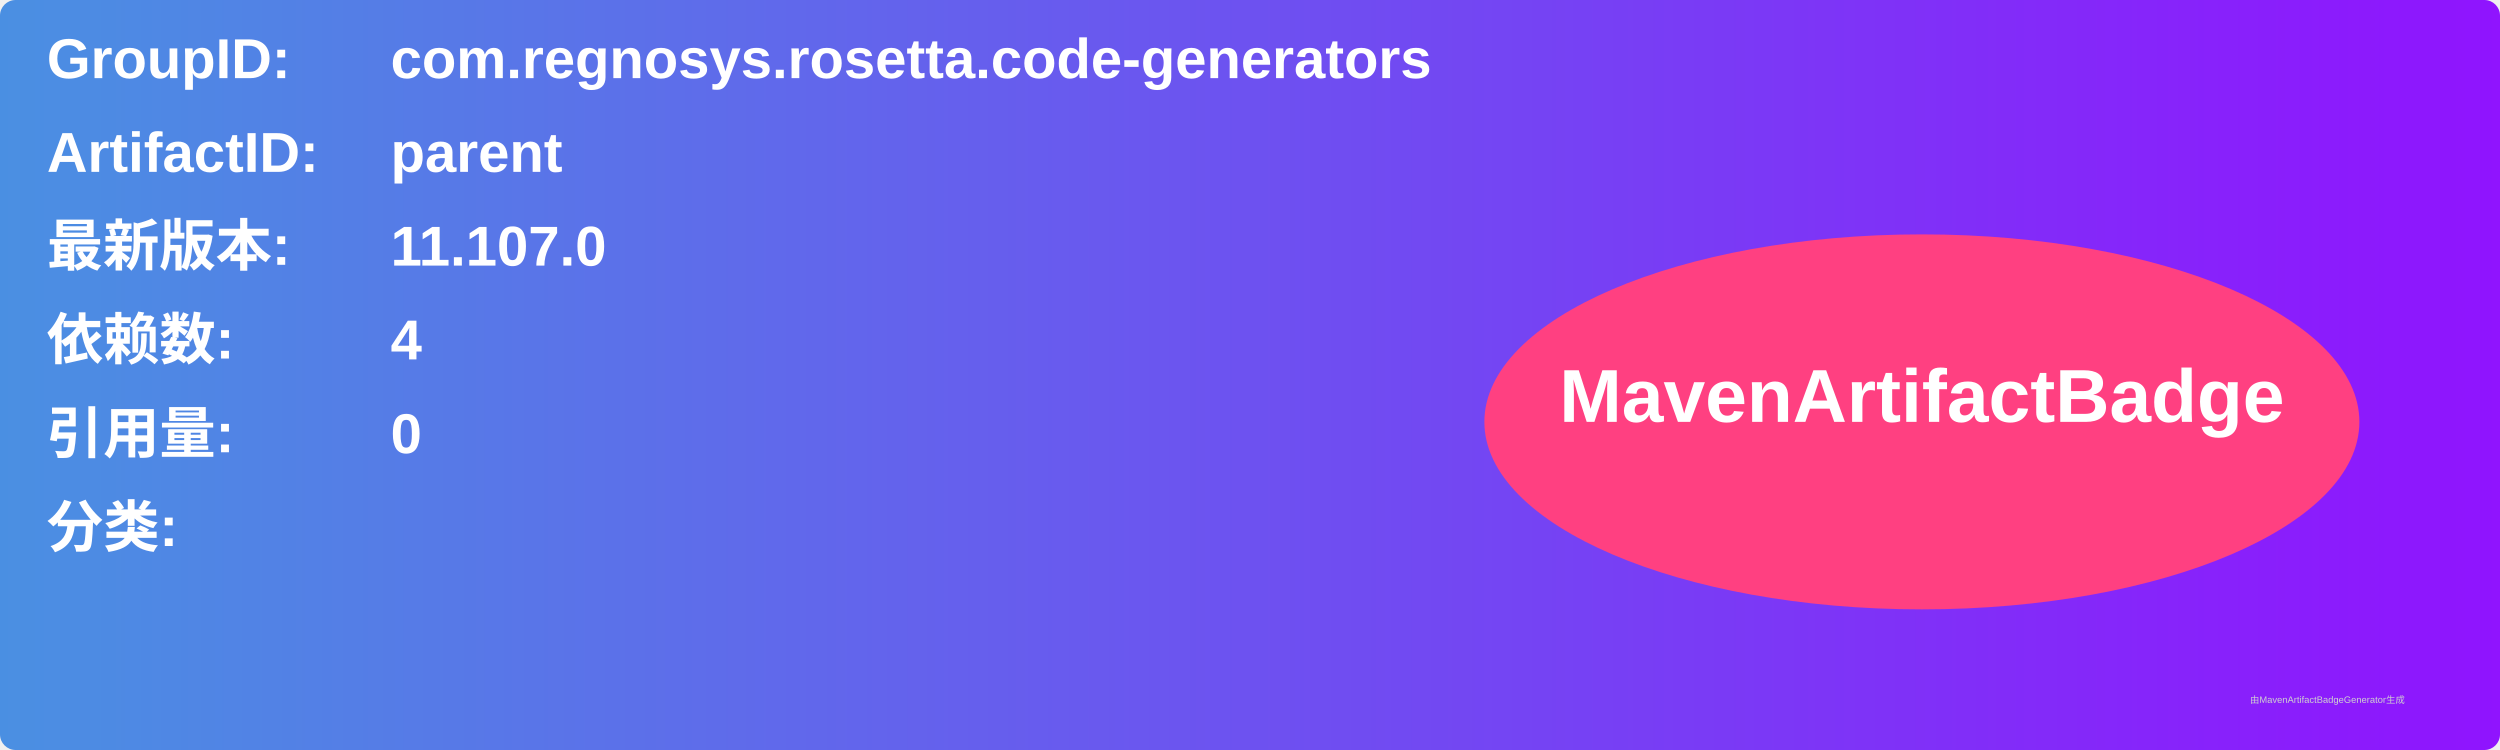
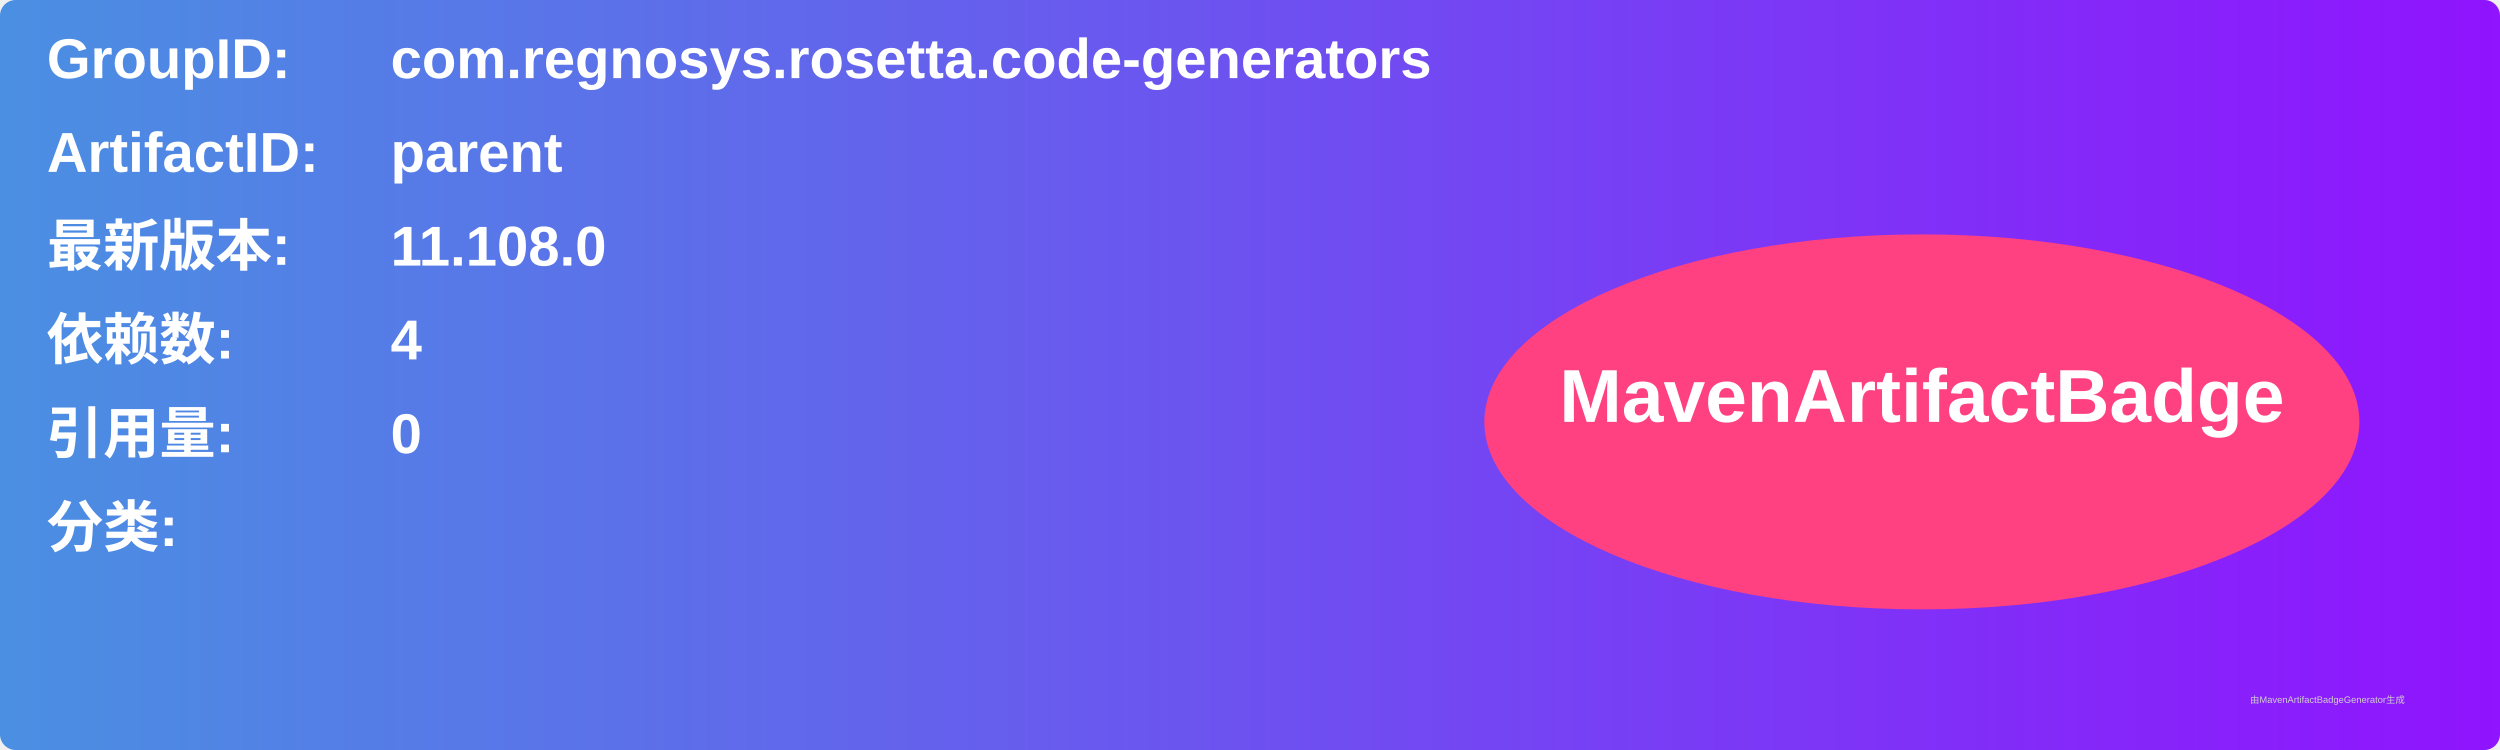
<svg xmlns="http://www.w3.org/2000/svg" width="800" height="240" viewBox="0 0 800 240">
  <linearGradient id="grad" x1="0%" y1="0%" x2="100%" y2="0%">
    <stop offset="0%" stop-color="#4a90e2" />
    <stop offset="100%" stop-color="#9013fe" />
  </linearGradient>
  <rect width="100%" height="100%" rx="5" ry="5" fill="url(#grad)" />
  <g transform="translate(15, 15)">
    <text x="0" y="10" font-family="Arial" font-size="18" fill="white" font-weight="bold" width="260">GroupID:</text>
    <text x="110" y="10" font-family="Arial" font-size="18" fill="white" font-weight="bold" width="460">com.regnosys.rosetta.code-generators</text>
    <text x="0" y="40" font-family="Arial" font-size="18" fill="white" font-weight="bold" width="260">ArtifactID:</text>
    <text x="110" y="40" font-family="Arial" font-size="18" fill="white" font-weight="bold" width="460">parent</text>
    <text x="0" y="70" font-family="Arial" font-size="18" fill="white" font-weight="bold">最新版本:</text>
    <text x="110" y="70" font-family="Arial" font-size="18" fill="white" font-weight="bold">
-       <tspan font-weight="bold">11.107.0</tspan>
+       <tspan font-weight="bold">11.108.0</tspan>
    </text>
    <text x="0" y="100" font-family="Arial" font-size="18" fill="white" font-weight="bold">依赖数: </text>
    <text x="110" y="100" font-family="Arial" font-size="18" fill="white">
      <tspan font-weight="bold">4</tspan>
    </text>
    <text x="0" y="130" font-family="Arial" font-size="18" fill="white" font-weight="bold">引用量: </text>
    <text x="110" y="130" font-family="Arial" font-size="18" fill="white">
      <tspan font-weight="bold">0</tspan>
    </text>
    <text x="0" y="160" font-family="Arial" font-size="18" fill="white" font-weight="bold">分类:</text>
    <text x="10" y="190" font-family="Arial" font-size="10" fill="white">
      <tspan font-weight="bold" />
    </text>
    <ellipse cx="600" cy="120" rx="140" ry="60" fill="#ff4081" />
    <text x="600" y="120" text-anchor="middle" font-family="Arial" font-size="24" fill="white" font-weight="bold">MavenArtifactBadge</text>
  </g>
  <text x="720" y="225" font-family="Arial" font-size="3" fill="#d0d0d0">由MavenArtifactBadgeGenerator生成</text>
</svg>
